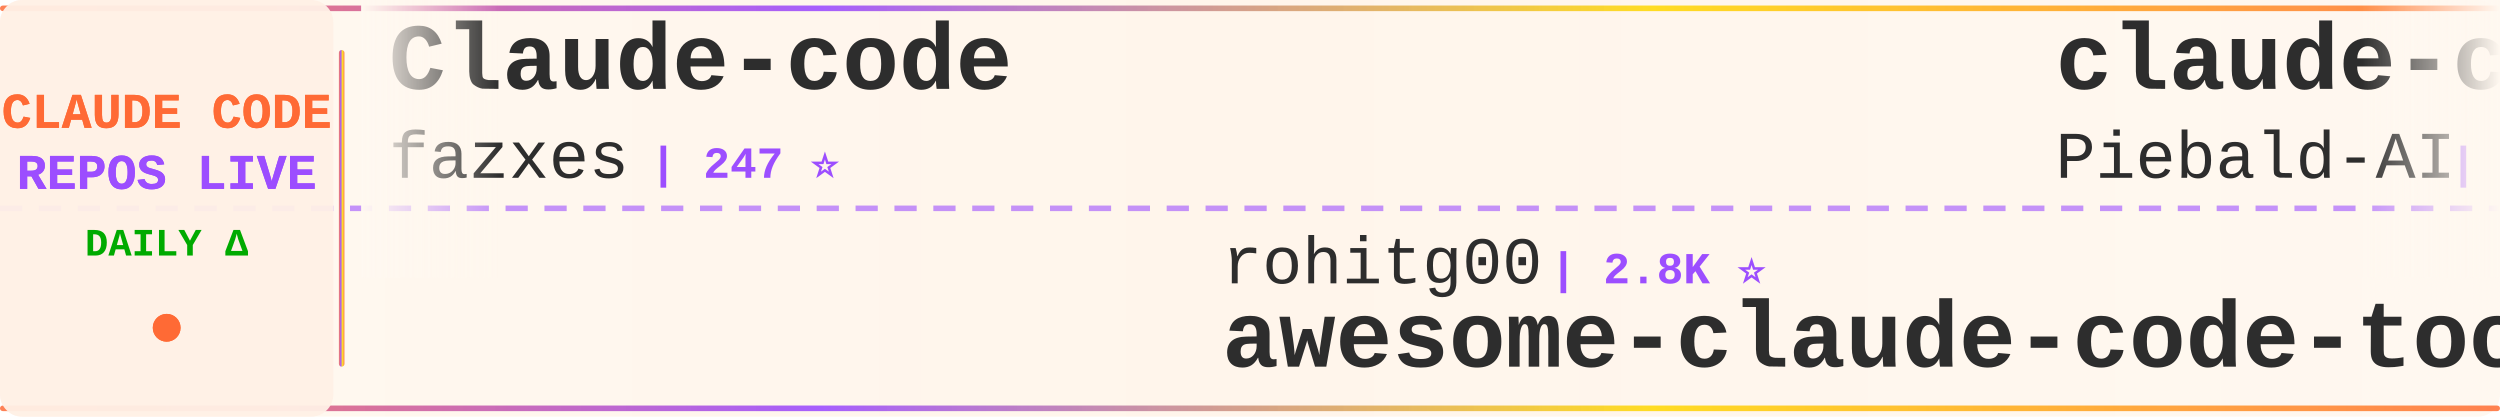
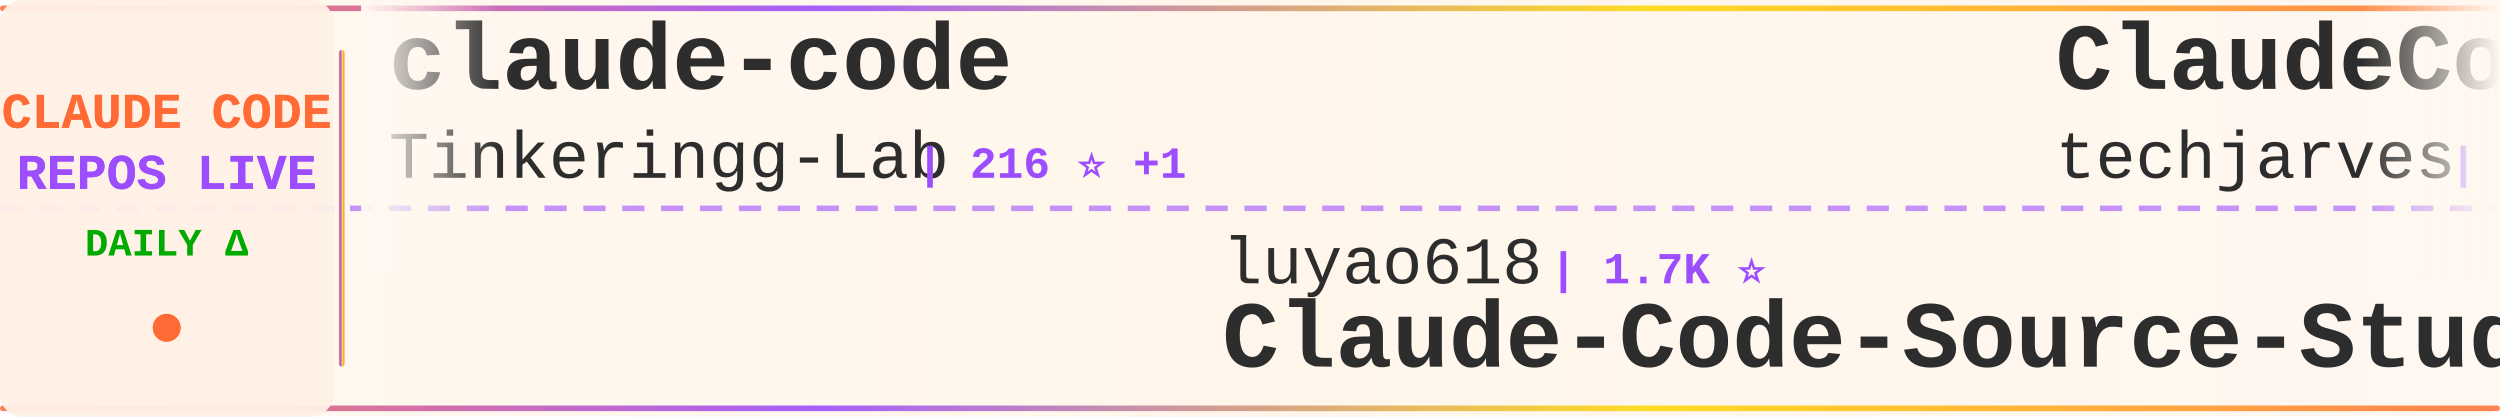
<svg xmlns="http://www.w3.org/2000/svg" width="900" height="150">
  <defs>
    <linearGradient id="tickerBg" x1="0%" y1="0%" x2="100%" y2="0%">
      <stop offset="0%" style="stop-color:#fff8f0;stop-opacity:0.98" />
      <stop offset="50%" style="stop-color:#fff5eb;stop-opacity:1" />
      <stop offset="100%" style="stop-color:#fff8f0;stop-opacity:0.98" />
    </linearGradient>
    <linearGradient id="borderGrad" x1="0%" y1="0%" x2="100%" y2="0%">
      <stop offset="0%" style="stop-color:#FF6B35;stop-opacity:0.85">
        <animate attributeName="stop-opacity" values="0.85;1;0.85" dur="2s" repeatCount="indefinite" />
      </stop>
      <stop offset="33%" style="stop-color:#9C4EFF;stop-opacity:0.9">
        <animate attributeName="stop-opacity" values="0.9;1;0.9" dur="2.2s" repeatCount="indefinite" />
      </stop>
      <stop offset="66%" style="stop-color:#FFD700;stop-opacity:0.85">
        <animate attributeName="stop-opacity" values="0.85;1;0.85" dur="1.8s" repeatCount="indefinite" />
      </stop>
      <stop offset="100%" style="stop-color:#FF6B35;stop-opacity:0.85">
        <animate attributeName="stop-opacity" values="0.85;1;0.85" dur="2s" repeatCount="indefinite" />
      </stop>
    </linearGradient>
    <filter id="textGlow">
      <feGaussianBlur stdDeviation="0.15" result="coloredBlur" />
      <feMerge>
        <feMergeNode in="coloredBlur" />
        <feMergeNode in="SourceGraphic" />
      </feMerge>
    </filter>
    <filter id="metricGlow">
      <feGaussianBlur stdDeviation="0.2" result="coloredBlur" />
      <feMerge>
        <feMergeNode in="coloredBlur" />
        <feMergeNode in="SourceGraphic" />
      </feMerge>
    </filter>
    <linearGradient id="leftFade" x1="0%" y1="0%" x2="100%" y2="0%">
      <stop offset="0%" style="stop-color:#fff8f0;stop-opacity:1" />
      <stop offset="100%" style="stop-color:#fff8f0;stop-opacity:0" />
    </linearGradient>
    <linearGradient id="rightFade" x1="0%" y1="0%" x2="100%" y2="0%">
      <stop offset="0%" style="stop-color:#fff8f0;stop-opacity:0" />
      <stop offset="100%" style="stop-color:#fff8f0;stop-opacity:1" />
    </linearGradient>
  </defs>
  <rect width="900" height="150" fill="url(#tickerBg)" rx="8" />
  <rect x="0" y="2" width="900" height="2" fill="url(#borderGrad)" rx="1" />
  <rect x="0" y="146" width="900" height="2" fill="url(#borderGrad)" rx="1" />
  <line x1="0" y1="75" x2="900" y2="75" stroke="#9C4EFF" stroke-width="2" stroke-dasharray="8 6" opacity="0.6" />
  <rect x="0" y="0" width="120" height="150" fill="#fff0e6" opacity="0.95" rx="8" />
  <text x="60" y="46" font-family="'Courier New', monospace" font-size="18" font-weight="bold" fill="#FF6B35" text-anchor="middle" filter="url(#textGlow)">
    CLAUDE CODE
  </text>
  <text x="60" y="68" font-family="'Courier New', monospace" font-size="18" font-weight="bold" fill="#9C4EFF" text-anchor="middle" filter="url(#textGlow)">
    REPOS LIVE
  </text>
  <text x="60" y="92" font-family="'Courier New', monospace" font-size="14" font-weight="bold" fill="#00aa00" text-anchor="middle">
    DAILY Δ
  </text>
  <circle cx="60" cy="118" r="5" fill="#FF6B35" filter="url(#metricGlow)">
    <animate attributeName="r" values="4;6;4" dur="1.5s" repeatCount="indefinite" />
    <animate attributeName="opacity" values="0.6;1;0.6" dur="1.5s" repeatCount="indefinite" />
  </circle>
  <rect x="122" y="18" width="2" height="114" fill="url(#borderGrad)" rx="1" />
  <clipPath id="tickerClip">
    <rect x="130" y="0" width="770" height="150" />
  </clipPath>
  <g clip-path="url(#tickerClip)">
    <g id="tickerItems">
      <animateTransform attributeName="transform" attributeType="XML" type="translate" from="0 0" to="-3000 0" dur="54s" repeatCount="indefinite" />
      <g transform="translate(0, 0)">
-         <text x="140" y="32" font-family="'Courier New', monospace" font-size="34" font-weight="bold" fill="#2d2d2d">Claude-code</text>
-         <text x="140" y="64" font-family="'Courier New', monospace" font-size="24" font-weight="normal" fill="#2d2d2d" opacity="1.0">fazxes</text>
-         <text x="234" y="64" font-family="'Courier New', monospace" font-size="16" font-weight="bold" fill="#9C4EFF"> | 247 ⭐</text>
+         <text x="140" y="32" font-family="'Courier New', monospace" font-size="34" font-weight="bold" fill="#2d2d2d">claude-code</text>
+         <text x="140" y="64" font-family="'Courier New', monospace" font-size="24" font-weight="normal" fill="#2d2d2d" opacity="1.0">Tinkeringg-Lab</text>
+         <text x="330" y="64" font-family="'Courier New', monospace" font-size="16" font-weight="bold" fill="#9C4EFF"> | 216 ⭐ +1</text>
      </g>
      <g transform="translate(300, 0)">
-         <text x="140" y="102" font-family="'Courier New', monospace" font-size="24" font-weight="normal" fill="#2d2d2d" opacity="1.0">rohitg00</text>
-         <text x="258" y="102" font-family="'Courier New', monospace" font-size="16" font-weight="bold" fill="#9C4EFF"> | 2.8K ⭐</text>
-         <text x="140" y="132" font-family="'Courier New', monospace" font-size="34" font-weight="bold" fill="#2d2d2d">awesome-claude-code-tool...</text>
+         <text x="140" y="102" font-family="'Courier New', monospace" font-size="24" font-weight="normal" fill="#2d2d2d" opacity="1.0">luyao618</text>
+         <text x="258" y="102" font-family="'Courier New', monospace" font-size="16" font-weight="bold" fill="#9C4EFF"> | 1.7K ⭐</text>
+         <text x="140" y="132" font-family="'Courier New', monospace" font-size="34" font-weight="bold" fill="#2d2d2d">Claude-Code-Source-Study</text>
      </g>
      <g transform="translate(600, 0)">
-         <text x="140" y="32" font-family="'Courier New', monospace" font-size="34" font-weight="bold" fill="#2d2d2d">claude-code-system-promp...</text>
-         <text x="140" y="64" font-family="'Courier New', monospace" font-size="24" font-weight="normal" fill="#2d2d2d" opacity="1.0">Piebald-AI</text>
-         <text x="282" y="64" font-family="'Courier New', monospace" font-size="16" font-weight="bold" fill="#9C4EFF"> | 13.1K ⭐ +6</text>
+         <text x="140" y="32" font-family="'Courier New', monospace" font-size="34" font-weight="bold" fill="#2d2d2d">ClaudeCode-Portable</text>
+         <text x="140" y="64" font-family="'Courier New', monospace" font-size="24" font-weight="normal" fill="#2d2d2d" opacity="1.0">techjarves</text>
+         <text x="282" y="64" font-family="'Courier New', monospace" font-size="16" font-weight="bold" fill="#9C4EFF"> | 1.6K ⭐ +2</text>
      </g>
      <g transform="translate(900, 0)">
-         <text x="140" y="102" font-family="'Courier New', monospace" font-size="24" font-weight="normal" fill="#2d2d2d" opacity="1.0">affaan-m</text>
-         <text x="258" y="102" font-family="'Courier New', monospace" font-size="16" font-weight="bold" fill="#9C4EFF"> | 297.3K ⭐ +711</text>
-         <text x="140" y="132" font-family="'Courier New', monospace" font-size="34" font-weight="bold" fill="#2d2d2d">ECC</text>
+         <text x="140" y="102" font-family="'Courier New', monospace" font-size="24" font-weight="normal" fill="#2d2d2d" opacity="1.0">KPR111</text>
+         <text x="234" y="102" font-family="'Courier New', monospace" font-size="16" font-weight="bold" fill="#9C4EFF"> | 18 ⭐</text>
+         <text x="140" y="132" font-family="'Courier New', monospace" font-size="34" font-weight="bold" fill="#2d2d2d">Claude-Code</text>
      </g>
      <g transform="translate(1200, 0)">
-         <text x="140" y="32" font-family="'Courier New', monospace" font-size="34" font-weight="bold" fill="#2d2d2d">claude-code</text>
-         <text x="140" y="64" font-family="'Courier New', monospace" font-size="24" font-weight="normal" fill="#2d2d2d" opacity="1.0">Onewon</text>
-         <text x="234" y="64" font-family="'Courier New', monospace" font-size="16" font-weight="bold" fill="#9C4EFF"> | 181 ⭐</text>
+         <text x="140" y="32" font-family="'Courier New', monospace" font-size="34" font-weight="bold" fill="#2d2d2d">Open-ClaudeCode</text>
+         <text x="140" y="64" font-family="'Courier New', monospace" font-size="24" font-weight="normal" fill="#2d2d2d" opacity="1.0">LING71671</text>
+         <text x="270" y="64" font-family="'Courier New', monospace" font-size="16" font-weight="bold" fill="#9C4EFF"> | 979 ⭐</text>
      </g>
      <g transform="translate(1500, 0)">
-         <text x="140" y="102" font-family="'Courier New', monospace" font-size="24" font-weight="normal" fill="#2d2d2d" opacity="1.0">darcyegb</text>
-         <text x="258" y="102" font-family="'Courier New', monospace" font-size="16" font-weight="bold" fill="#9C4EFF"> | 779 ⭐</text>
-         <text x="140" y="132" font-family="'Courier New', monospace" font-size="34" font-weight="bold" fill="#2d2d2d">ClaudeCodeAgents</text>
+         <text x="140" y="102" font-family="'Courier New', monospace" font-size="24" font-weight="normal" fill="#2d2d2d" opacity="1.0">lorryjovens-hub</text>
+         <text x="342" y="102" font-family="'Courier New', monospace" font-size="16" font-weight="bold" fill="#9C4EFF"> | 1.7K ⭐ +1</text>
+         <text x="140" y="132" font-family="'Courier New', monospace" font-size="34" font-weight="bold" fill="#2d2d2d">claude-code-rust</text>
      </g>
      <g transform="translate(1800, 0)">
-         <text x="140" y="32" font-family="'Courier New', monospace" font-size="34" font-weight="bold" fill="#2d2d2d">claude-code-hooks-master...</text>
-         <text x="140" y="64" font-family="'Courier New', monospace" font-size="24" font-weight="normal" fill="#2d2d2d" opacity="1.0">disler</text>
-         <text x="234" y="64" font-family="'Courier New', monospace" font-size="16" font-weight="bold" fill="#9C4EFF"> | 4.0K ⭐ -2</text>
+         <text x="140" y="32" font-family="'Courier New', monospace" font-size="34" font-weight="bold" fill="#2d2d2d">claude-code-video-toolki...</text>
+         <text x="140" y="64" font-family="'Courier New', monospace" font-size="24" font-weight="normal" fill="#2d2d2d" opacity="1.0">digitalsamba</text>
+         <text x="306" y="64" font-family="'Courier New', monospace" font-size="16" font-weight="bold" fill="#9C4EFF"> | 2.5K ⭐ +11</text>
      </g>
      <g transform="translate(2100, 0)">
-         <text x="140" y="102" font-family="'Courier New', monospace" font-size="24" font-weight="normal" fill="#2d2d2d" opacity="1.0">alejandrobalderas</text>
-         <text x="366" y="102" font-family="'Courier New', monospace" font-size="16" font-weight="bold" fill="#9C4EFF"> | 3.0K ⭐</text>
-         <text x="140" y="132" font-family="'Courier New', monospace" font-size="34" font-weight="bold" fill="#2d2d2d">claude-code-from-source</text>
+         <text x="140" y="102" font-family="'Courier New', monospace" font-size="24" font-weight="normal" fill="#2d2d2d" opacity="1.0">huangserva</text>
+         <text x="282" y="102" font-family="'Courier New', monospace" font-size="16" font-weight="bold" fill="#9C4EFF"> | 631 ⭐</text>
+         <text x="140" y="132" font-family="'Courier New', monospace" font-size="34" font-weight="bold" fill="#2d2d2d">claude-code-cli</text>
      </g>
      <g transform="translate(2400, 0)">
-         <text x="140" y="32" font-family="'Courier New', monospace" font-size="34" font-weight="bold" fill="#2d2d2d">claude-code-prompts</text>
-         <text x="140" y="64" font-family="'Courier New', monospace" font-size="24" font-weight="normal" fill="#2d2d2d" opacity="1.0">repowise-dev</text>
-         <text x="306" y="64" font-family="'Courier New', monospace" font-size="16" font-weight="bold" fill="#9C4EFF"> | 1.2K ⭐ +2</text>
+         <text x="140" y="32" font-family="'Courier New', monospace" font-size="34" font-weight="bold" fill="#2d2d2d">pi-vs-claude-code</text>
+         <text x="140" y="64" font-family="'Courier New', monospace" font-size="24" font-weight="normal" fill="#2d2d2d" opacity="1.0">disler</text>
+         <text x="234" y="64" font-family="'Courier New', monospace" font-size="16" font-weight="bold" fill="#9C4EFF"> | 1.7K ⭐ -2</text>
      </g>
      <g transform="translate(2700, 0)">
-         <text x="140" y="102" font-family="'Courier New', monospace" font-size="24" font-weight="normal" fill="#2d2d2d" opacity="1.0">davila7</text>
-         <text x="246" y="102" font-family="'Courier New', monospace" font-size="16" font-weight="bold" fill="#9C4EFF"> | 33.1K ⭐ +20</text>
-         <text x="140" y="132" font-family="'Courier New', monospace" font-size="34" font-weight="bold" fill="#2d2d2d">claude-code-templates</text>
+         <text x="140" y="102" font-family="'Courier New', monospace" font-size="24" font-weight="normal" fill="#2d2d2d" opacity="1.0">guanshan</text>
+         <text x="258" y="102" font-family="'Courier New', monospace" font-size="16" font-weight="bold" fill="#9C4EFF"> | 61 ⭐</text>
+         <text x="140" y="132" font-family="'Courier New', monospace" font-size="34" font-weight="bold" fill="#2d2d2d">ClaudeCode</text>
      </g>
      <g transform="translate(3000, 0)">
-         <text x="140" y="32" font-family="'Courier New', monospace" font-size="34" font-weight="bold" fill="#2d2d2d">Claude-code</text>
-         <text x="140" y="64" font-family="'Courier New', monospace" font-size="24" font-weight="normal" fill="#2d2d2d" opacity="1.0">fazxes</text>
-         <text x="234" y="64" font-family="'Courier New', monospace" font-size="16" font-weight="bold" fill="#9C4EFF"> | 247 ⭐</text>
+         <text x="140" y="32" font-family="'Courier New', monospace" font-size="34" font-weight="bold" fill="#2d2d2d">claude-code</text>
+         <text x="140" y="64" font-family="'Courier New', monospace" font-size="24" font-weight="normal" fill="#2d2d2d" opacity="1.0">Tinkeringg-Lab</text>
+         <text x="330" y="64" font-family="'Courier New', monospace" font-size="16" font-weight="bold" fill="#9C4EFF"> | 216 ⭐ +1</text>
      </g>
      <g transform="translate(3300, 0)">
-         <text x="140" y="102" font-family="'Courier New', monospace" font-size="24" font-weight="normal" fill="#2d2d2d" opacity="1.0">rohitg00</text>
-         <text x="258" y="102" font-family="'Courier New', monospace" font-size="16" font-weight="bold" fill="#9C4EFF"> | 2.8K ⭐</text>
-         <text x="140" y="132" font-family="'Courier New', monospace" font-size="34" font-weight="bold" fill="#2d2d2d">awesome-claude-code-tool...</text>
+         <text x="140" y="102" font-family="'Courier New', monospace" font-size="24" font-weight="normal" fill="#2d2d2d" opacity="1.0">luyao618</text>
+         <text x="258" y="102" font-family="'Courier New', monospace" font-size="16" font-weight="bold" fill="#9C4EFF"> | 1.7K ⭐</text>
+         <text x="140" y="132" font-family="'Courier New', monospace" font-size="34" font-weight="bold" fill="#2d2d2d">Claude-Code-Source-Study</text>
      </g>
      <g transform="translate(3600, 0)">
-         <text x="140" y="32" font-family="'Courier New', monospace" font-size="34" font-weight="bold" fill="#2d2d2d">claude-code-system-promp...</text>
-         <text x="140" y="64" font-family="'Courier New', monospace" font-size="24" font-weight="normal" fill="#2d2d2d" opacity="1.0">Piebald-AI</text>
-         <text x="282" y="64" font-family="'Courier New', monospace" font-size="16" font-weight="bold" fill="#9C4EFF"> | 13.1K ⭐ +6</text>
+         <text x="140" y="32" font-family="'Courier New', monospace" font-size="34" font-weight="bold" fill="#2d2d2d">ClaudeCode-Portable</text>
+         <text x="140" y="64" font-family="'Courier New', monospace" font-size="24" font-weight="normal" fill="#2d2d2d" opacity="1.0">techjarves</text>
+         <text x="282" y="64" font-family="'Courier New', monospace" font-size="16" font-weight="bold" fill="#9C4EFF"> | 1.6K ⭐ +2</text>
      </g>
      <g transform="translate(3900, 0)">
-         <text x="140" y="102" font-family="'Courier New', monospace" font-size="24" font-weight="normal" fill="#2d2d2d" opacity="1.0">affaan-m</text>
-         <text x="258" y="102" font-family="'Courier New', monospace" font-size="16" font-weight="bold" fill="#9C4EFF"> | 297.3K ⭐ +711</text>
-         <text x="140" y="132" font-family="'Courier New', monospace" font-size="34" font-weight="bold" fill="#2d2d2d">ECC</text>
+         <text x="140" y="102" font-family="'Courier New', monospace" font-size="24" font-weight="normal" fill="#2d2d2d" opacity="1.0">KPR111</text>
+         <text x="234" y="102" font-family="'Courier New', monospace" font-size="16" font-weight="bold" fill="#9C4EFF"> | 18 ⭐</text>
+         <text x="140" y="132" font-family="'Courier New', monospace" font-size="34" font-weight="bold" fill="#2d2d2d">Claude-Code</text>
      </g>
    </g>
  </g>
  <rect x="130" y="0" width="50" height="100" fill="url(#leftFade)" />
  <rect x="850" y="0" width="50" height="100" fill="url(#rightFade)" />
</svg>
